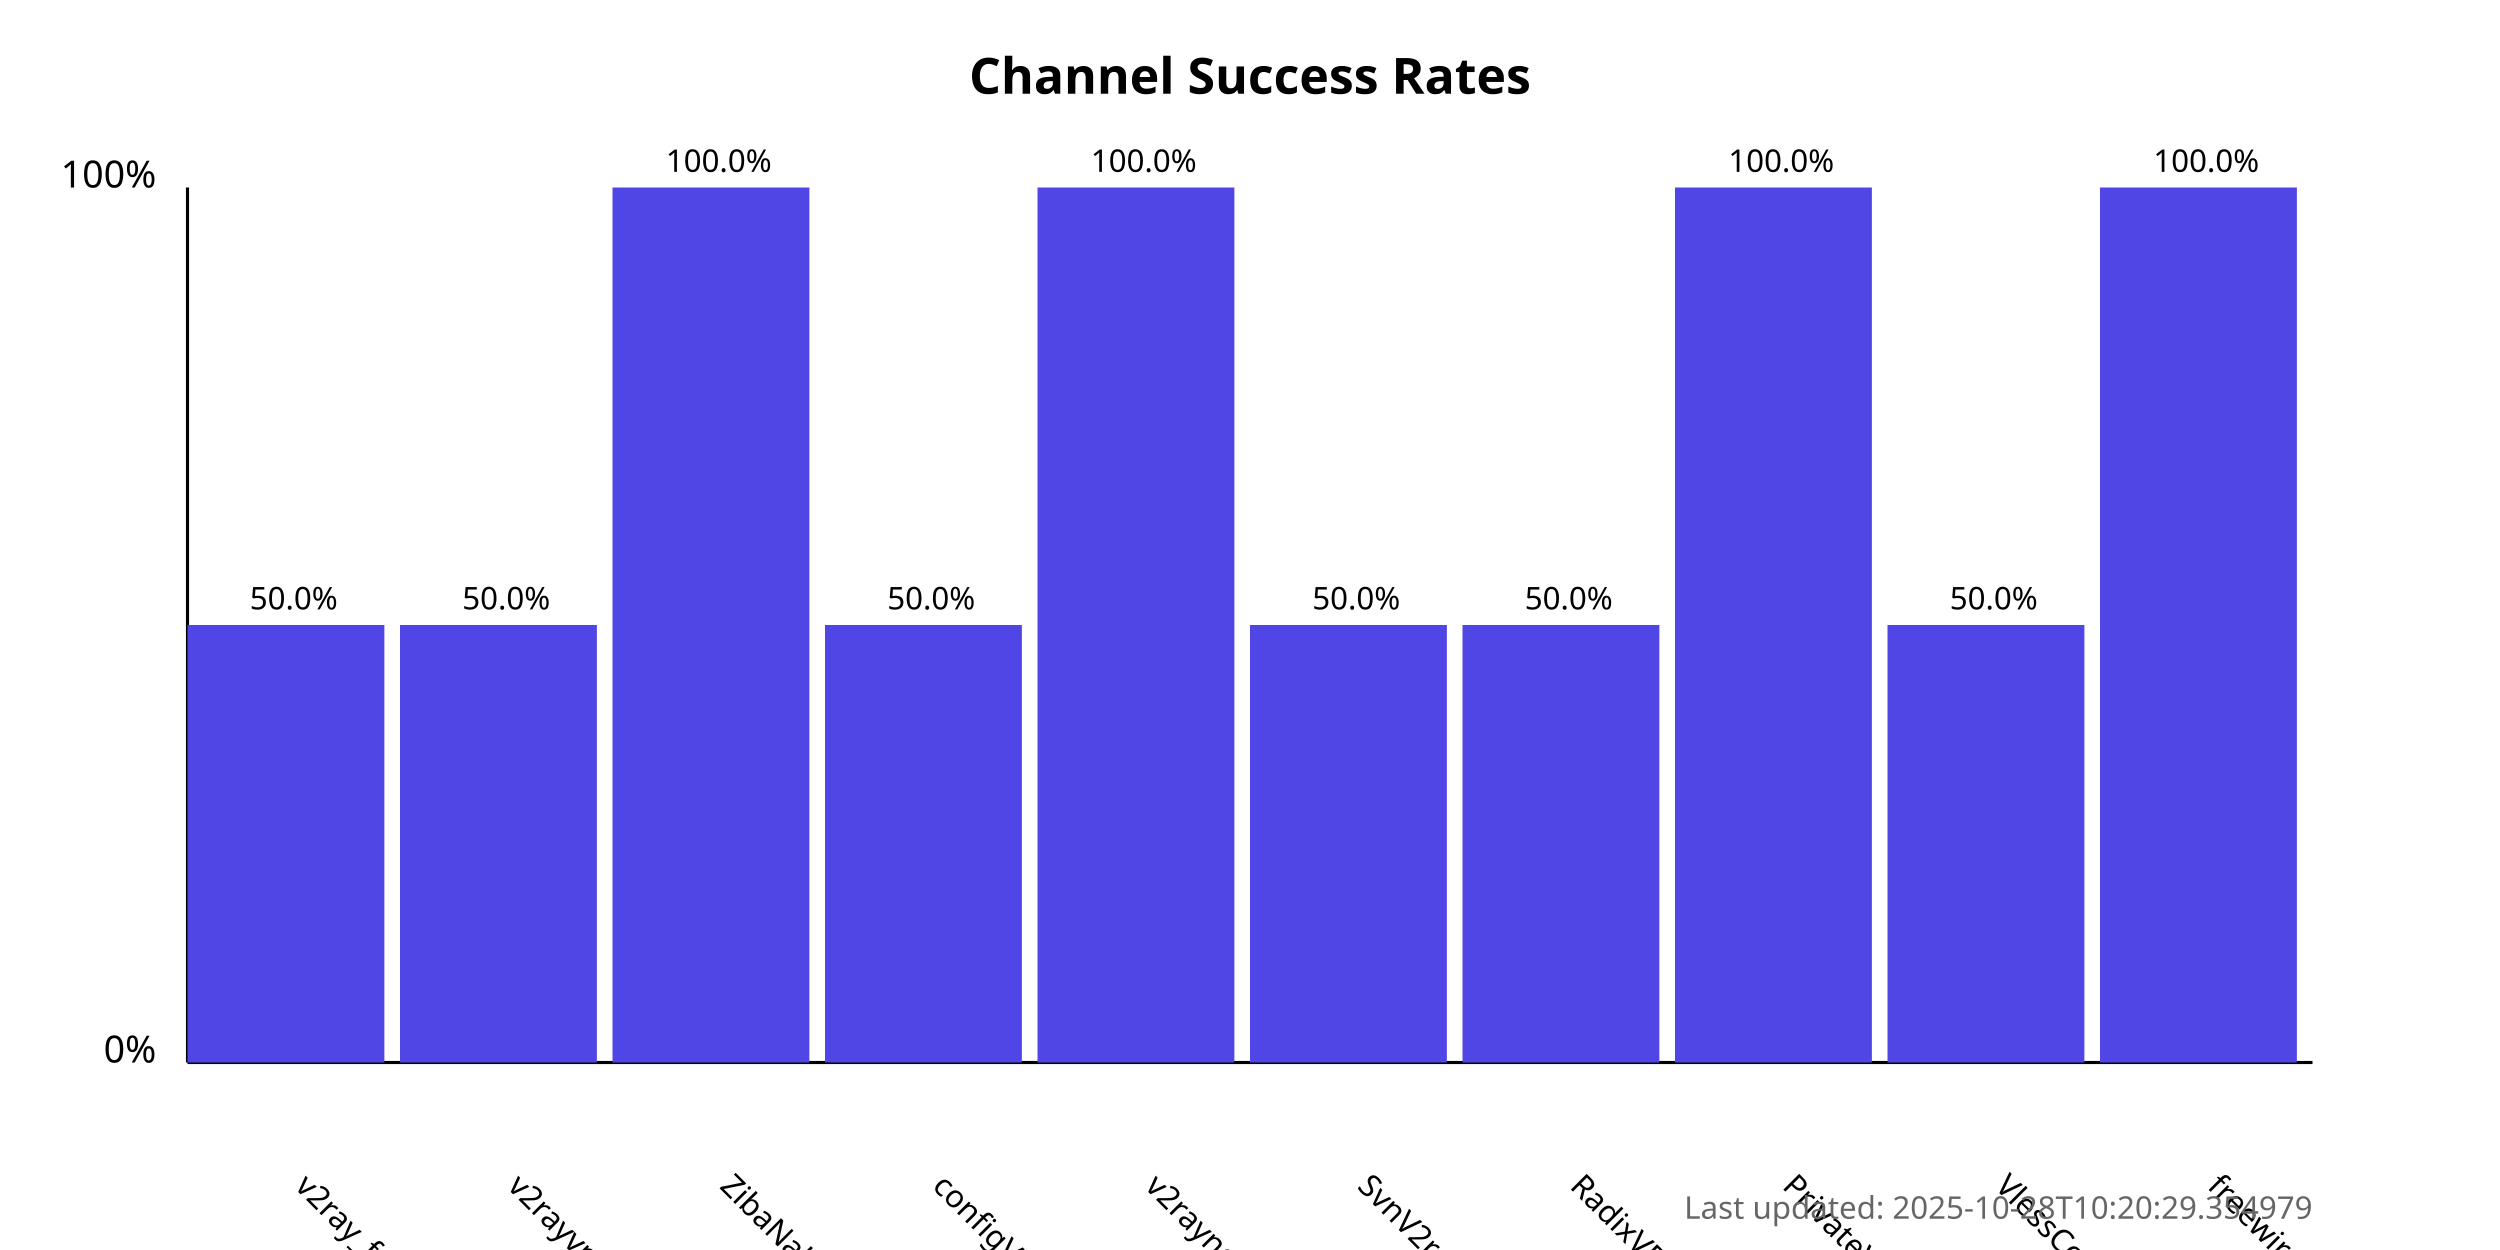
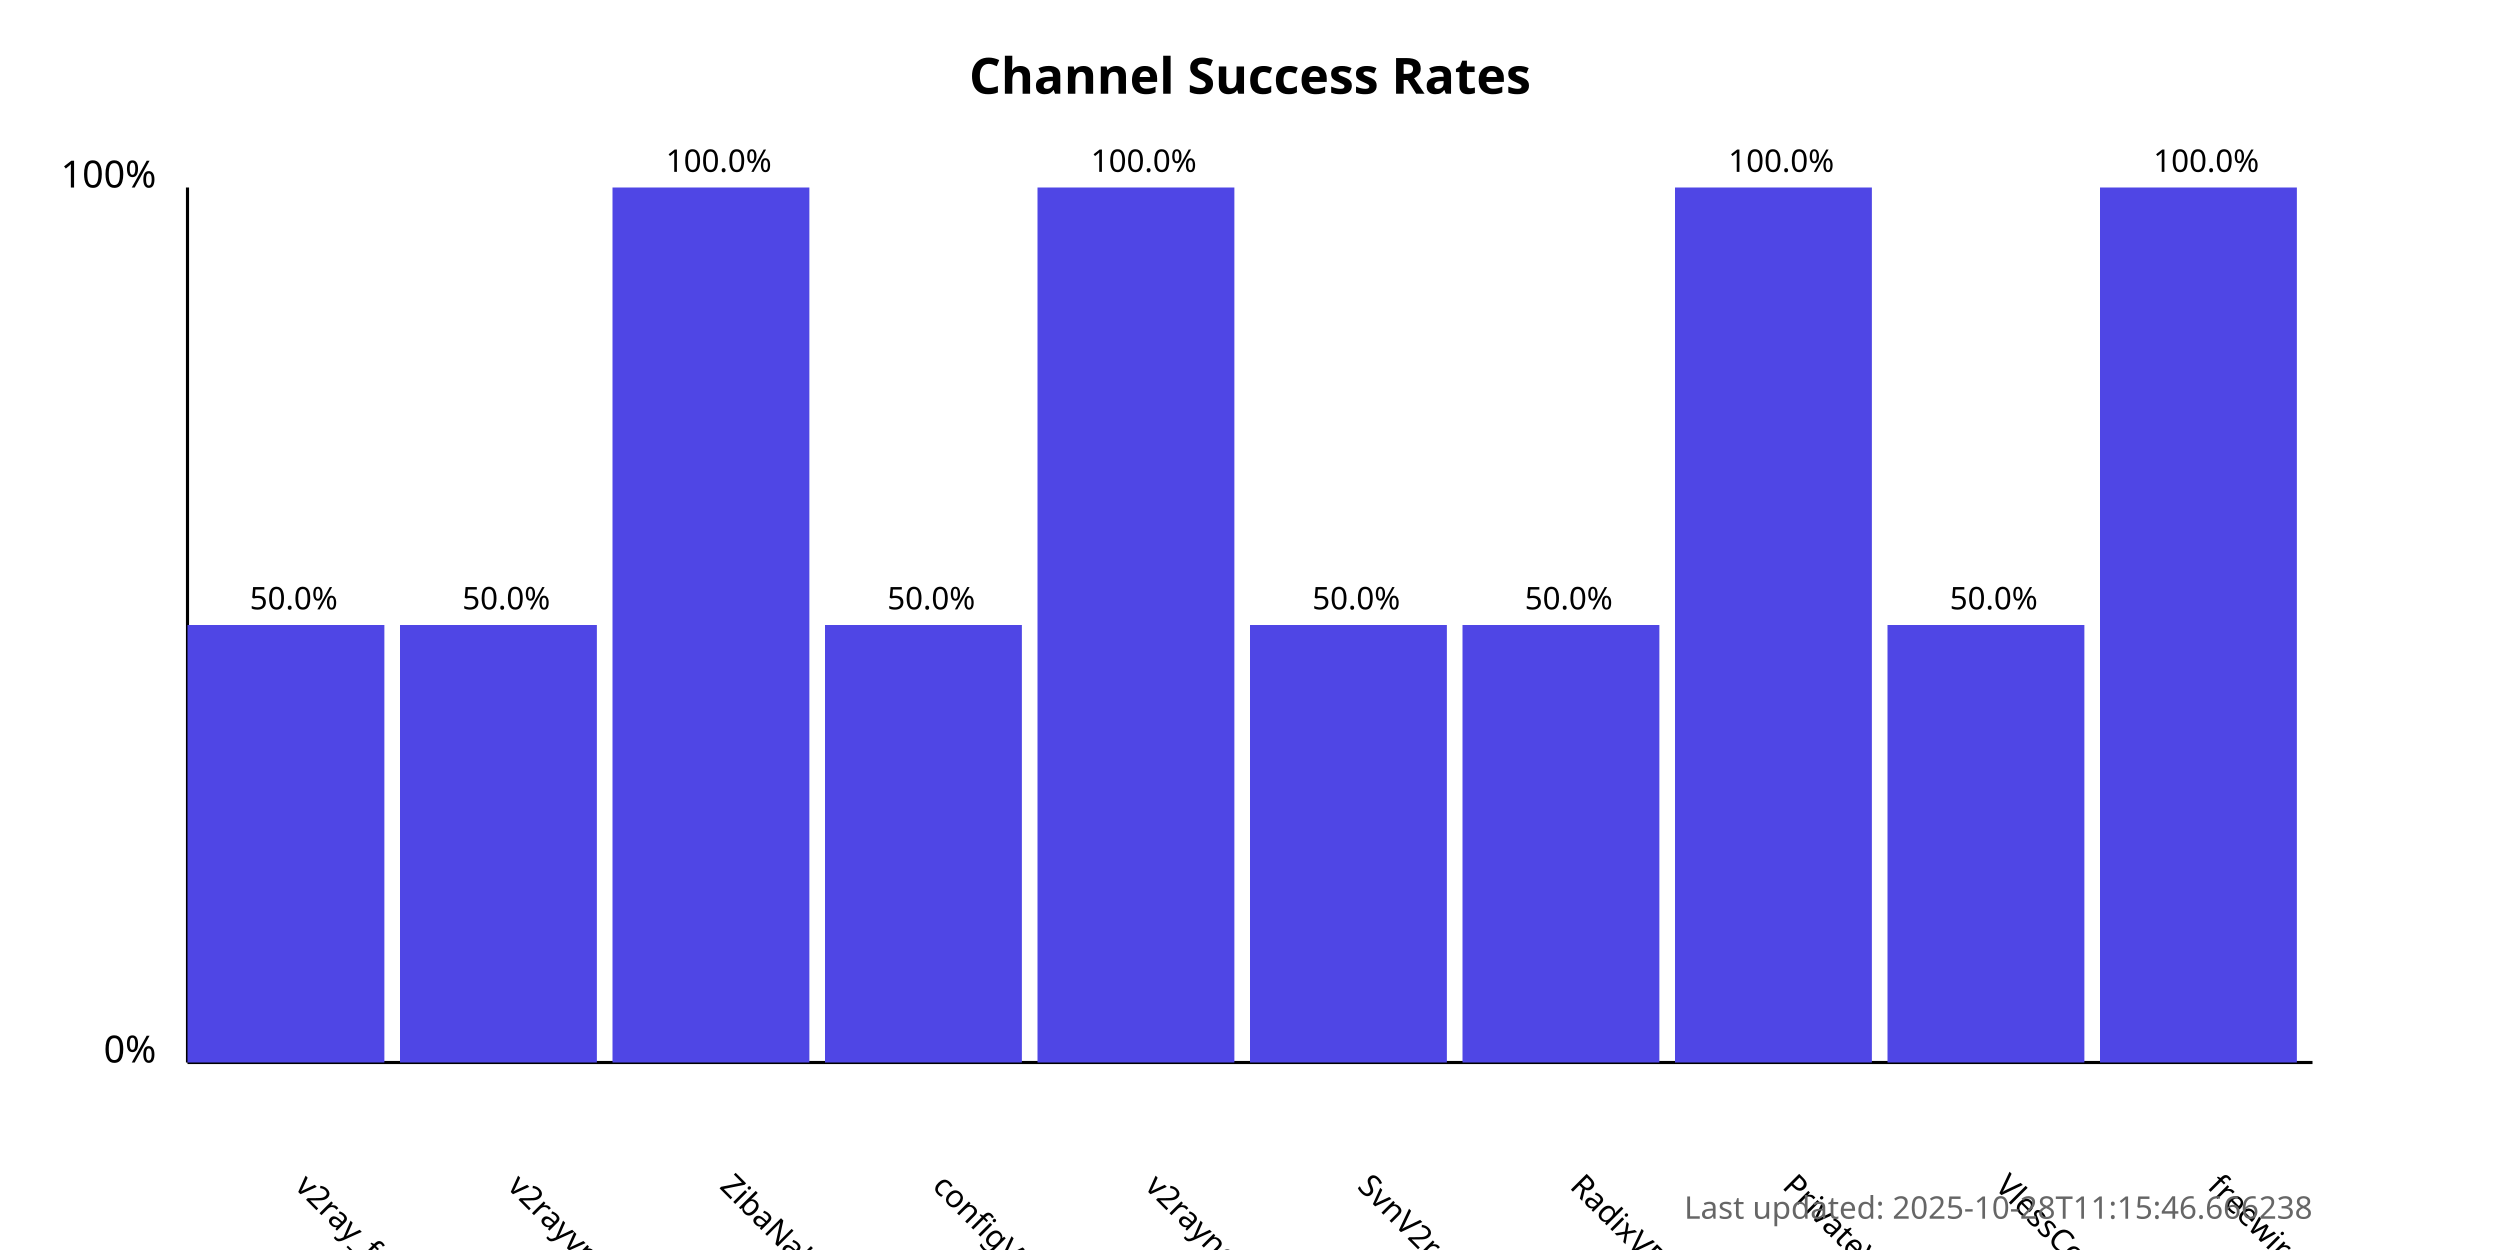
<svg xmlns="http://www.w3.org/2000/svg" width="800" height="400">
  <style>
            .chart-title { font: bold 16px sans-serif; }
            .axis-label { font: 12px sans-serif; }
            .tick-label { font: 10px sans-serif; }
            .bar { fill: #4f46e5; }
            .bar:hover { fill: #6366f1; }
            .timestamp { font: 10px sans-serif; fill: #666; }
        </style>
  <text x="400.0" y="30" text-anchor="middle" class="chart-title">
            Channel Success Rates
        </text>
  <line x1="60" y1="340" x2="60" y2="60" stroke="black" stroke-width="1" />
  <line x1="60" y1="340" x2="740" y2="340" stroke="black" stroke-width="1" />
  <text x="50" y="340" text-anchor="end" class="axis-label">0%</text>
  <text x="50" y="60" text-anchor="end" class="axis-label">100%</text>
  <g>
    <rect x="60" y="200.0" width="63.0" height="140.0" class="bar" />
    <text x="94.0" y="380" transform="rotate(45, 94.0, 380)" text-anchor="start" class="tick-label">
                v2ray_free_conf
            </text>
    <text x="94.0" y="195.0" text-anchor="middle" class="tick-label">
                50.0%
            </text>
  </g>
  <g>
    <rect x="128.0" y="200.0" width="63.0" height="140.0" class="bar" />
    <text x="162.0" y="380" transform="rotate(45, 162.0, 380)" text-anchor="start" class="tick-label">
                v2rayvpno
            </text>
    <text x="162.0" y="195.0" text-anchor="middle" class="tick-label">
                50.0%
            </text>
  </g>
  <g>
    <rect x="196.0" y="60.0" width="63.0" height="280.0" class="bar" />
    <text x="230.0" y="380" transform="rotate(45, 230.0, 380)" text-anchor="start" class="tick-label">
                ZibaNabz
            </text>
    <text x="230.0" y="55.0" text-anchor="middle" class="tick-label">
                100.0%
            </text>
  </g>
  <g>
    <rect x="264.0" y="200.0" width="63.0" height="140.0" class="bar" />
    <text x="298.0" y="380" transform="rotate(45, 298.0, 380)" text-anchor="start" class="tick-label">
                configV2rayForFree
            </text>
    <text x="298.0" y="195.0" text-anchor="middle" class="tick-label">
                50.0%
            </text>
  </g>
  <g>
    <rect x="332.0" y="60.0" width="63.0" height="280.0" class="bar" />
    <text x="366.0" y="380" transform="rotate(45, 366.0, 380)" text-anchor="start" class="tick-label">
                v2rayngvpn
            </text>
    <text x="366.0" y="55.0" text-anchor="middle" class="tick-label">
                100.0%
            </text>
  </g>
  <g>
    <rect x="400.0" y="200.0" width="63.0" height="140.0" class="bar" />
    <text x="434.0" y="380" transform="rotate(45, 434.0, 380)" text-anchor="start" class="tick-label">
                SvnV2ray
            </text>
    <text x="434.0" y="195.0" text-anchor="middle" class="tick-label">
                50.0%
            </text>
  </g>
  <g>
    <rect x="468.0" y="200.0" width="63.0" height="140.0" class="bar" />
    <text x="502.0" y="380" transform="rotate(45, 502.0, 380)" text-anchor="start" class="tick-label">
                RadixVPN
            </text>
    <text x="502.0" y="195.0" text-anchor="middle" class="tick-label">
                50.0%
            </text>
  </g>
  <g>
    <rect x="536.0" y="60.0" width="63.0" height="280.0" class="bar" />
    <text x="570.0" y="380" transform="rotate(45, 570.0, 380)" text-anchor="start" class="tick-label">
                PrivateVPNs
            </text>
    <text x="570.0" y="55.0" text-anchor="middle" class="tick-label">
                100.0%
            </text>
  </g>
  <g>
    <rect x="604.0" y="200.0" width="63.0" height="140.0" class="bar" />
    <text x="638.0" y="380" transform="rotate(45, 638.0, 380)" text-anchor="start" class="tick-label">
                VlessConfig
            </text>
    <text x="638.0" y="195.0" text-anchor="middle" class="tick-label">
                50.0%
            </text>
  </g>
  <g>
    <rect x="672.0" y="60.0" width="63.0" height="280.0" class="bar" />
    <text x="706.0" y="380" transform="rotate(45, 706.0, 380)" text-anchor="start" class="tick-label">
                freewireguard
            </text>
    <text x="706.0" y="55.0" text-anchor="middle" class="tick-label">
                100.0%
            </text>
  </g>
  <text x="740" y="390" text-anchor="end" class="timestamp">
-             Last updated: 2025-10-28T10:20:29.354979
+             Last updated: 2025-10-28T11:15:46.666238
        </text>
</svg>
